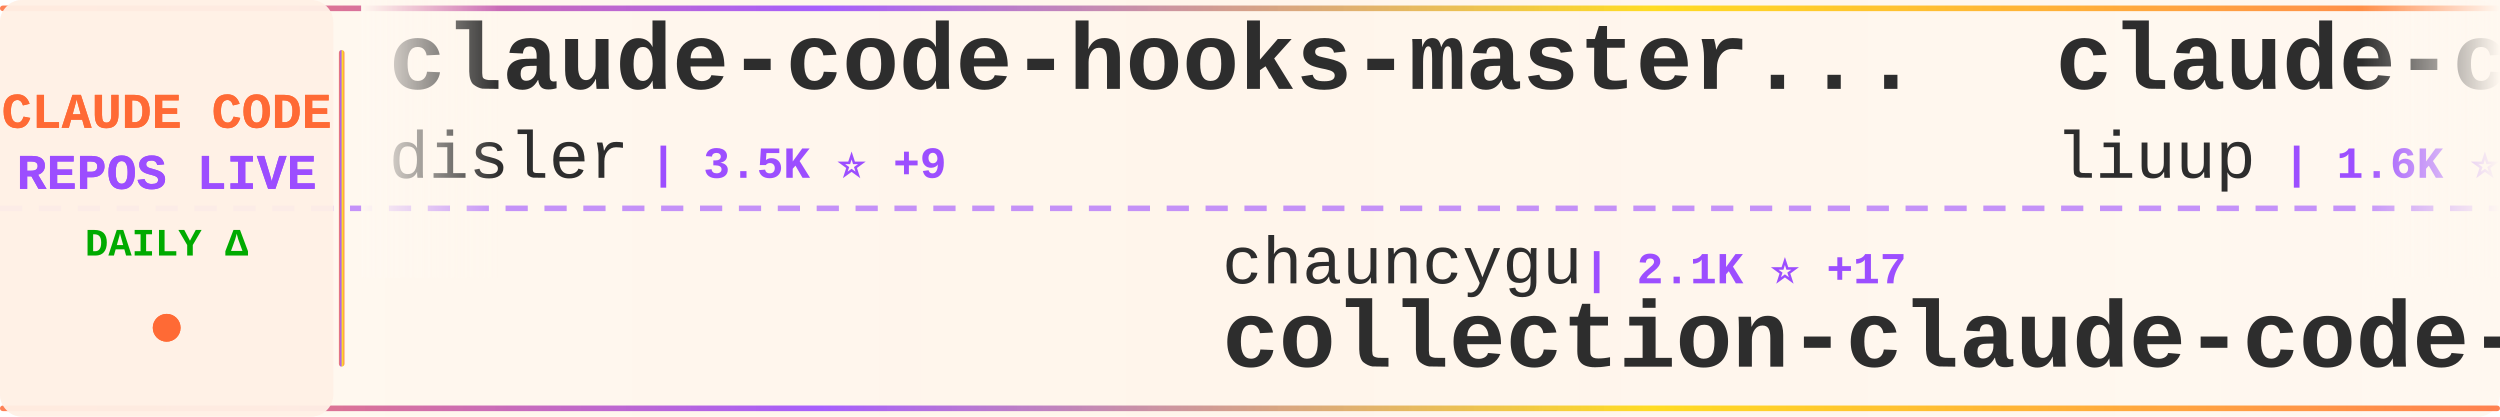
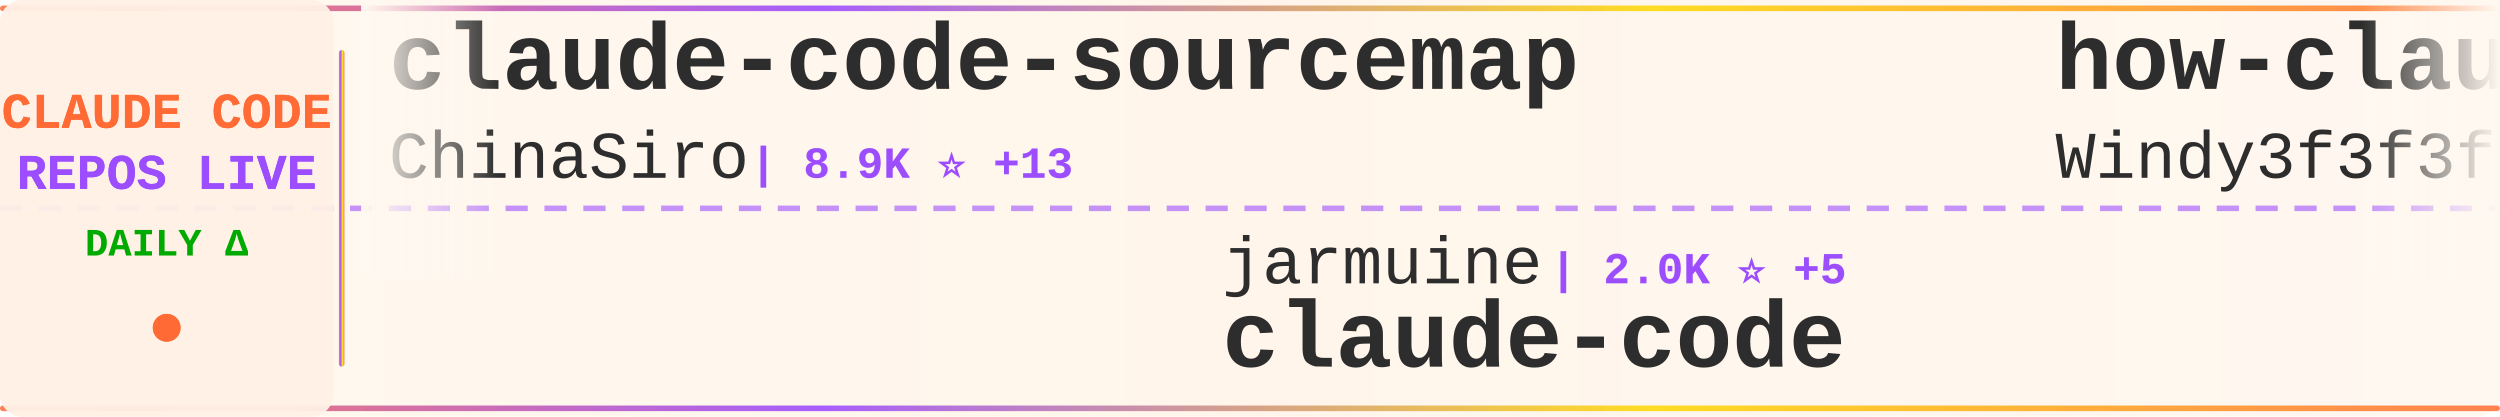
<svg xmlns="http://www.w3.org/2000/svg" width="900" height="150">
  <defs>
    <linearGradient id="tickerBg" x1="0%" y1="0%" x2="100%" y2="0%">
      <stop offset="0%" style="stop-color:#fff8f0;stop-opacity:0.98" />
      <stop offset="50%" style="stop-color:#fff5eb;stop-opacity:1" />
      <stop offset="100%" style="stop-color:#fff8f0;stop-opacity:0.98" />
    </linearGradient>
    <linearGradient id="borderGrad" x1="0%" y1="0%" x2="100%" y2="0%">
      <stop offset="0%" style="stop-color:#FF6B35;stop-opacity:0.85">
        <animate attributeName="stop-opacity" values="0.85;1;0.85" dur="2s" repeatCount="indefinite" />
      </stop>
      <stop offset="33%" style="stop-color:#9C4EFF;stop-opacity:0.9">
        <animate attributeName="stop-opacity" values="0.9;1;0.9" dur="2.2s" repeatCount="indefinite" />
      </stop>
      <stop offset="66%" style="stop-color:#FFD700;stop-opacity:0.85">
        <animate attributeName="stop-opacity" values="0.85;1;0.85" dur="1.8s" repeatCount="indefinite" />
      </stop>
      <stop offset="100%" style="stop-color:#FF6B35;stop-opacity:0.85">
        <animate attributeName="stop-opacity" values="0.85;1;0.85" dur="2s" repeatCount="indefinite" />
      </stop>
    </linearGradient>
    <filter id="textGlow">
      <feGaussianBlur stdDeviation="0.15" result="coloredBlur" />
      <feMerge>
        <feMergeNode in="coloredBlur" />
        <feMergeNode in="SourceGraphic" />
      </feMerge>
    </filter>
    <filter id="metricGlow">
      <feGaussianBlur stdDeviation="0.2" result="coloredBlur" />
      <feMerge>
        <feMergeNode in="coloredBlur" />
        <feMergeNode in="SourceGraphic" />
      </feMerge>
    </filter>
    <linearGradient id="leftFade" x1="0%" y1="0%" x2="100%" y2="0%">
      <stop offset="0%" style="stop-color:#fff8f0;stop-opacity:1" />
      <stop offset="100%" style="stop-color:#fff8f0;stop-opacity:0" />
    </linearGradient>
    <linearGradient id="rightFade" x1="0%" y1="0%" x2="100%" y2="0%">
      <stop offset="0%" style="stop-color:#fff8f0;stop-opacity:0" />
      <stop offset="100%" style="stop-color:#fff8f0;stop-opacity:1" />
    </linearGradient>
  </defs>
  <rect width="900" height="150" fill="url(#tickerBg)" rx="8" />
  <rect x="0" y="2" width="900" height="2" fill="url(#borderGrad)" rx="1" />
  <rect x="0" y="146" width="900" height="2" fill="url(#borderGrad)" rx="1" />
  <line x1="0" y1="75" x2="900" y2="75" stroke="#9C4EFF" stroke-width="2" stroke-dasharray="8 6" opacity="0.6" />
  <rect x="0" y="0" width="120" height="150" fill="#fff0e6" opacity="0.95" rx="8" />
  <text x="60" y="46" font-family="'Courier New', monospace" font-size="18" font-weight="bold" fill="#FF6B35" text-anchor="middle" filter="url(#textGlow)">
    CLAUDE CODE
  </text>
  <text x="60" y="68" font-family="'Courier New', monospace" font-size="18" font-weight="bold" fill="#9C4EFF" text-anchor="middle" filter="url(#textGlow)">
    REPOS LIVE
  </text>
  <text x="60" y="92" font-family="'Courier New', monospace" font-size="14" font-weight="bold" fill="#00aa00" text-anchor="middle">
    DAILY Δ
  </text>
  <circle cx="60" cy="118" r="5" fill="#FF6B35" filter="url(#metricGlow)">
    <animate attributeName="r" values="4;6;4" dur="1.5s" repeatCount="indefinite" />
    <animate attributeName="opacity" values="0.6;1;0.6" dur="1.5s" repeatCount="indefinite" />
  </circle>
  <rect x="122" y="18" width="2" height="114" fill="url(#borderGrad)" rx="1" />
  <clipPath id="tickerClip">
    <rect x="130" y="0" width="770" height="150" />
  </clipPath>
  <g clip-path="url(#tickerClip)">
    <g id="tickerItems">
      <animateTransform attributeName="transform" attributeType="XML" type="translate" from="0 0" to="-3000 0" dur="54s" repeatCount="indefinite" />
      <g transform="translate(0, 0)">
+         <text x="140" y="32" font-family="'Courier New', monospace" font-size="34" font-weight="bold" fill="#2d2d2d">claude-code-sourcemap</text>
+         <text x="140" y="64" font-family="'Courier New', monospace" font-size="24" font-weight="normal" fill="#2d2d2d" opacity="1.0">ChinaSiro</text>
+         <text x="270" y="64" font-family="'Courier New', monospace" font-size="16" font-weight="bold" fill="#9C4EFF"> | 8.9K ⭐ +13</text>
+       </g>
+       <g transform="translate(300, 0)">
+         <text x="140" y="102" font-family="'Courier New', monospace" font-size="24" font-weight="normal" fill="#2d2d2d" opacity="1.0">jarmuine</text>
+         <text x="258" y="102" font-family="'Courier New', monospace" font-size="16" font-weight="bold" fill="#9C4EFF"> | 2.0K ⭐ +5</text>
+         <text x="140" y="132" font-family="'Courier New', monospace" font-size="34" font-weight="bold" fill="#2d2d2d">claude-code</text>
+       </g>
+       <g transform="translate(600, 0)">
+         <text x="140" y="32" font-family="'Courier New', monospace" font-size="34" font-weight="bold" fill="#2d2d2d">how-claude-code-works</text>
+         <text x="140" y="64" font-family="'Courier New', monospace" font-size="24" font-weight="normal" fill="#2d2d2d" opacity="1.0">Windy3f3f3f3f</text>
+         <text x="318" y="64" font-family="'Courier New', monospace" font-size="16" font-weight="bold" fill="#9C4EFF"> | 1.9K ⭐ +21</text>
+       </g>
+       <g transform="translate(900, 0)">
+         <text x="140" y="102" font-family="'Courier New', monospace" font-size="24" font-weight="normal" fill="#2d2d2d" opacity="1.0">obra</text>
+         <text x="210" y="102" font-family="'Courier New', monospace" font-size="16" font-weight="bold" fill="#9C4EFF"> | 154.8K ⭐ +2.1K</text>
+         <text x="140" y="132" font-family="'Courier New', monospace" font-size="34" font-weight="bold" fill="#2d2d2d">superpowers</text>
+       </g>
+       <g transform="translate(1200, 0)">
+         <text x="140" y="32" font-family="'Courier New', monospace" font-size="34" font-weight="bold" fill="#2d2d2d">Claude-Code-Usage-Monito...</text>
+         <text x="140" y="64" font-family="'Courier New', monospace" font-size="24" font-weight="normal" fill="#2d2d2d" opacity="1.0">Maciek-roboblog</text>
+         <text x="342" y="64" font-family="'Courier New', monospace" font-size="16" font-weight="bold" fill="#9C4EFF"> | 7.6K ⭐ +19</text>
+       </g>
+       <g transform="translate(1500, 0)">
+         <text x="140" y="102" font-family="'Courier New', monospace" font-size="24" font-weight="normal" fill="#2d2d2d" opacity="1.0">RishabhK103</text>
+         <text x="294" y="102" font-family="'Courier New', monospace" font-size="16" font-weight="bold" fill="#9C4EFF"> | 57 ⭐</text>
+         <text x="140" y="132" font-family="'Courier New', monospace" font-size="34" font-weight="bold" fill="#2d2d2d">claude-code</text>
+       </g>
+       <g transform="translate(1800, 0)">
+         <text x="140" y="32" font-family="'Courier New', monospace" font-size="34" font-weight="bold" fill="#2d2d2d">claude-code</text>
+         <text x="140" y="64" font-family="'Courier New', monospace" font-size="24" font-weight="normal" fill="#2d2d2d" opacity="1.0">freestylefly</text>
+         <text x="306" y="64" font-family="'Courier New', monospace" font-size="16" font-weight="bold" fill="#9C4EFF"> | 121 ⭐ +1</text>
+       </g>
+       <g transform="translate(2100, 0)">
+         <text x="140" y="102" font-family="'Courier New', monospace" font-size="24" font-weight="normal" fill="#2d2d2d" opacity="1.0">fazxes</text>
+         <text x="234" y="102" font-family="'Courier New', monospace" font-size="16" font-weight="bold" fill="#9C4EFF"> | 206 ⭐</text>
+         <text x="140" y="132" font-family="'Courier New', monospace" font-size="34" font-weight="bold" fill="#2d2d2d">Claude-code</text>
+       </g>
+       <g transform="translate(2400, 0)">
        <text x="140" y="32" font-family="'Courier New', monospace" font-size="34" font-weight="bold" fill="#2d2d2d">claude-code-hooks-master...</text>
        <text x="140" y="64" font-family="'Courier New', monospace" font-size="24" font-weight="normal" fill="#2d2d2d" opacity="1.0">disler</text>
-         <text x="234" y="64" font-family="'Courier New', monospace" font-size="16" font-weight="bold" fill="#9C4EFF"> | 3.5K ⭐ +9</text>
-       </g>
-       <g transform="translate(300, 0)">
-         <text x="140" y="102" font-family="'Courier New', monospace" font-size="24" font-weight="normal" fill="#2d2d2d" opacity="1.0">chauncygu</text>
-         <text x="270" y="102" font-family="'Courier New', monospace" font-size="16" font-weight="bold" fill="#9C4EFF"> | 2.1K ⭐ +17</text>
-         <text x="140" y="132" font-family="'Courier New', monospace" font-size="34" font-weight="bold" fill="#2d2d2d">collection-claude-code-s...</text>
-       </g>
-       <g transform="translate(600, 0)">
-         <text x="140" y="32" font-family="'Courier New', monospace" font-size="34" font-weight="bold" fill="#2d2d2d">claude-code-analysis</text>
-         <text x="140" y="64" font-family="'Courier New', monospace" font-size="24" font-weight="normal" fill="#2d2d2d" opacity="1.0">liuup</text>
-         <text x="222" y="64" font-family="'Courier New', monospace" font-size="16" font-weight="bold" fill="#9C4EFF"> | 1.6K ⭐ +64</text>
-       </g>
-       <g transform="translate(900, 0)">
-         <text x="140" y="102" font-family="'Courier New', monospace" font-size="24" font-weight="normal" fill="#2d2d2d" opacity="1.0">musistudio</text>
-         <text x="282" y="102" font-family="'Courier New', monospace" font-size="16" font-weight="bold" fill="#9C4EFF"> | 32.3K ⭐ +75</text>
-         <text x="140" y="132" font-family="'Courier New', monospace" font-size="34" font-weight="bold" fill="#2d2d2d">claude-code-router</text>
-       </g>
-       <g transform="translate(1200, 0)">
-         <text x="140" y="32" font-family="'Courier New', monospace" font-size="34" font-weight="bold" fill="#2d2d2d">claude-code</text>
-         <text x="140" y="64" font-family="'Courier New', monospace" font-size="24" font-weight="normal" fill="#2d2d2d" opacity="1.0">freestylefly</text>
-         <text x="306" y="64" font-family="'Courier New', monospace" font-size="16" font-weight="bold" fill="#9C4EFF"> | 120 ⭐ +1</text>
-       </g>
-       <g transform="translate(1500, 0)">
-         <text x="140" y="102" font-family="'Courier New', monospace" font-size="24" font-weight="normal" fill="#2d2d2d" opacity="1.0">JrCx7scC</text>
-         <text x="258" y="102" font-family="'Courier New', monospace" font-size="16" font-weight="bold" fill="#9C4EFF"> | 341 ⭐ +2</text>
-         <text x="140" y="132" font-family="'Courier New', monospace" font-size="34" font-weight="bold" fill="#2d2d2d">claude-code-source</text>
-       </g>
-       <g transform="translate(1800, 0)">
-         <text x="140" y="32" font-family="'Courier New', monospace" font-size="34" font-weight="bold" fill="#2d2d2d">claude-code-source</text>
-         <text x="140" y="64" font-family="'Courier New', monospace" font-size="24" font-weight="normal" fill="#2d2d2d" opacity="1.0">AprilNEA</text>
-         <text x="258" y="64" font-family="'Courier New', monospace" font-size="16" font-weight="bold" fill="#9C4EFF"> | 371 ⭐ +1</text>
-       </g>
-       <g transform="translate(2100, 0)">
-         <text x="140" y="102" font-family="'Courier New', monospace" font-size="24" font-weight="normal" fill="#2d2d2d" opacity="1.0">pedrohcgs</text>
-         <text x="270" y="102" font-family="'Courier New', monospace" font-size="16" font-weight="bold" fill="#9C4EFF"> | 922 ⭐ +5</text>
-         <text x="140" y="132" font-family="'Courier New', monospace" font-size="34" font-weight="bold" fill="#2d2d2d">claude-code-my-workflow</text>
-       </g>
-       <g transform="translate(2400, 0)">
-         <text x="140" y="32" font-family="'Courier New', monospace" font-size="34" font-weight="bold" fill="#2d2d2d">ralph</text>
-         <text x="140" y="64" font-family="'Courier New', monospace" font-size="24" font-weight="normal" fill="#2d2d2d" opacity="1.0">snarktank</text>
-         <text x="270" y="64" font-family="'Courier New', monospace" font-size="16" font-weight="bold" fill="#9C4EFF"> | 16.9K ⭐ +138</text>
+         <text x="234" y="64" font-family="'Courier New', monospace" font-size="16" font-weight="bold" fill="#9C4EFF"> | 3.5K ⭐ +8</text>
      </g>
      <g transform="translate(2700, 0)">
-         <text x="140" y="102" font-family="'Courier New', monospace" font-size="24" font-weight="normal" fill="#2d2d2d" opacity="1.0">wanshuiyin</text>
-         <text x="282" y="102" font-family="'Courier New', monospace" font-size="16" font-weight="bold" fill="#9C4EFF"> | 6.7K ⭐ +130</text>
-         <text x="140" y="132" font-family="'Courier New', monospace" font-size="34" font-weight="bold" fill="#2d2d2d">Auto-claude-code-researc...</text>
+         <text x="140" y="102" font-family="'Courier New', monospace" font-size="24" font-weight="normal" fill="#2d2d2d" opacity="1.0">Pimzino</text>
+         <text x="246" y="102" font-family="'Courier New', monospace" font-size="16" font-weight="bold" fill="#9C4EFF"> | 3.7K ⭐ +4</text>
+         <text x="140" y="132" font-family="'Courier New', monospace" font-size="34" font-weight="bold" fill="#2d2d2d">claude-code-spec-workflo...</text>
      </g>
      <g transform="translate(3000, 0)">
-         <text x="140" y="32" font-family="'Courier New', monospace" font-size="34" font-weight="bold" fill="#2d2d2d">claude-code-hooks-master...</text>
-         <text x="140" y="64" font-family="'Courier New', monospace" font-size="24" font-weight="normal" fill="#2d2d2d" opacity="1.0">disler</text>
-         <text x="234" y="64" font-family="'Courier New', monospace" font-size="16" font-weight="bold" fill="#9C4EFF"> | 3.5K ⭐ +9</text>
+         <text x="140" y="32" font-family="'Courier New', monospace" font-size="34" font-weight="bold" fill="#2d2d2d">claude-code-sourcemap</text>
+         <text x="140" y="64" font-family="'Courier New', monospace" font-size="24" font-weight="normal" fill="#2d2d2d" opacity="1.0">ChinaSiro</text>
+         <text x="270" y="64" font-family="'Courier New', monospace" font-size="16" font-weight="bold" fill="#9C4EFF"> | 8.9K ⭐ +13</text>
      </g>
      <g transform="translate(3300, 0)">
-         <text x="140" y="102" font-family="'Courier New', monospace" font-size="24" font-weight="normal" fill="#2d2d2d" opacity="1.0">chauncygu</text>
-         <text x="270" y="102" font-family="'Courier New', monospace" font-size="16" font-weight="bold" fill="#9C4EFF"> | 2.1K ⭐ +17</text>
-         <text x="140" y="132" font-family="'Courier New', monospace" font-size="34" font-weight="bold" fill="#2d2d2d">collection-claude-code-s...</text>
+         <text x="140" y="102" font-family="'Courier New', monospace" font-size="24" font-weight="normal" fill="#2d2d2d" opacity="1.0">jarmuine</text>
+         <text x="258" y="102" font-family="'Courier New', monospace" font-size="16" font-weight="bold" fill="#9C4EFF"> | 2.0K ⭐ +5</text>
+         <text x="140" y="132" font-family="'Courier New', monospace" font-size="34" font-weight="bold" fill="#2d2d2d">claude-code</text>
      </g>
      <g transform="translate(3600, 0)">
-         <text x="140" y="32" font-family="'Courier New', monospace" font-size="34" font-weight="bold" fill="#2d2d2d">claude-code-analysis</text>
-         <text x="140" y="64" font-family="'Courier New', monospace" font-size="24" font-weight="normal" fill="#2d2d2d" opacity="1.0">liuup</text>
-         <text x="222" y="64" font-family="'Courier New', monospace" font-size="16" font-weight="bold" fill="#9C4EFF"> | 1.6K ⭐ +64</text>
+         <text x="140" y="32" font-family="'Courier New', monospace" font-size="34" font-weight="bold" fill="#2d2d2d">how-claude-code-works</text>
+         <text x="140" y="64" font-family="'Courier New', monospace" font-size="24" font-weight="normal" fill="#2d2d2d" opacity="1.0">Windy3f3f3f3f</text>
+         <text x="318" y="64" font-family="'Courier New', monospace" font-size="16" font-weight="bold" fill="#9C4EFF"> | 1.9K ⭐ +21</text>
      </g>
      <g transform="translate(3900, 0)">
-         <text x="140" y="102" font-family="'Courier New', monospace" font-size="24" font-weight="normal" fill="#2d2d2d" opacity="1.0">musistudio</text>
-         <text x="282" y="102" font-family="'Courier New', monospace" font-size="16" font-weight="bold" fill="#9C4EFF"> | 32.3K ⭐ +75</text>
-         <text x="140" y="132" font-family="'Courier New', monospace" font-size="34" font-weight="bold" fill="#2d2d2d">claude-code-router</text>
+         <text x="140" y="102" font-family="'Courier New', monospace" font-size="24" font-weight="normal" fill="#2d2d2d" opacity="1.0">obra</text>
+         <text x="210" y="102" font-family="'Courier New', monospace" font-size="16" font-weight="bold" fill="#9C4EFF"> | 154.8K ⭐ +2.1K</text>
+         <text x="140" y="132" font-family="'Courier New', monospace" font-size="34" font-weight="bold" fill="#2d2d2d">superpowers</text>
      </g>
    </g>
  </g>
  <rect x="130" y="0" width="50" height="100" fill="url(#leftFade)" />
  <rect x="850" y="0" width="50" height="100" fill="url(#rightFade)" />
</svg>
